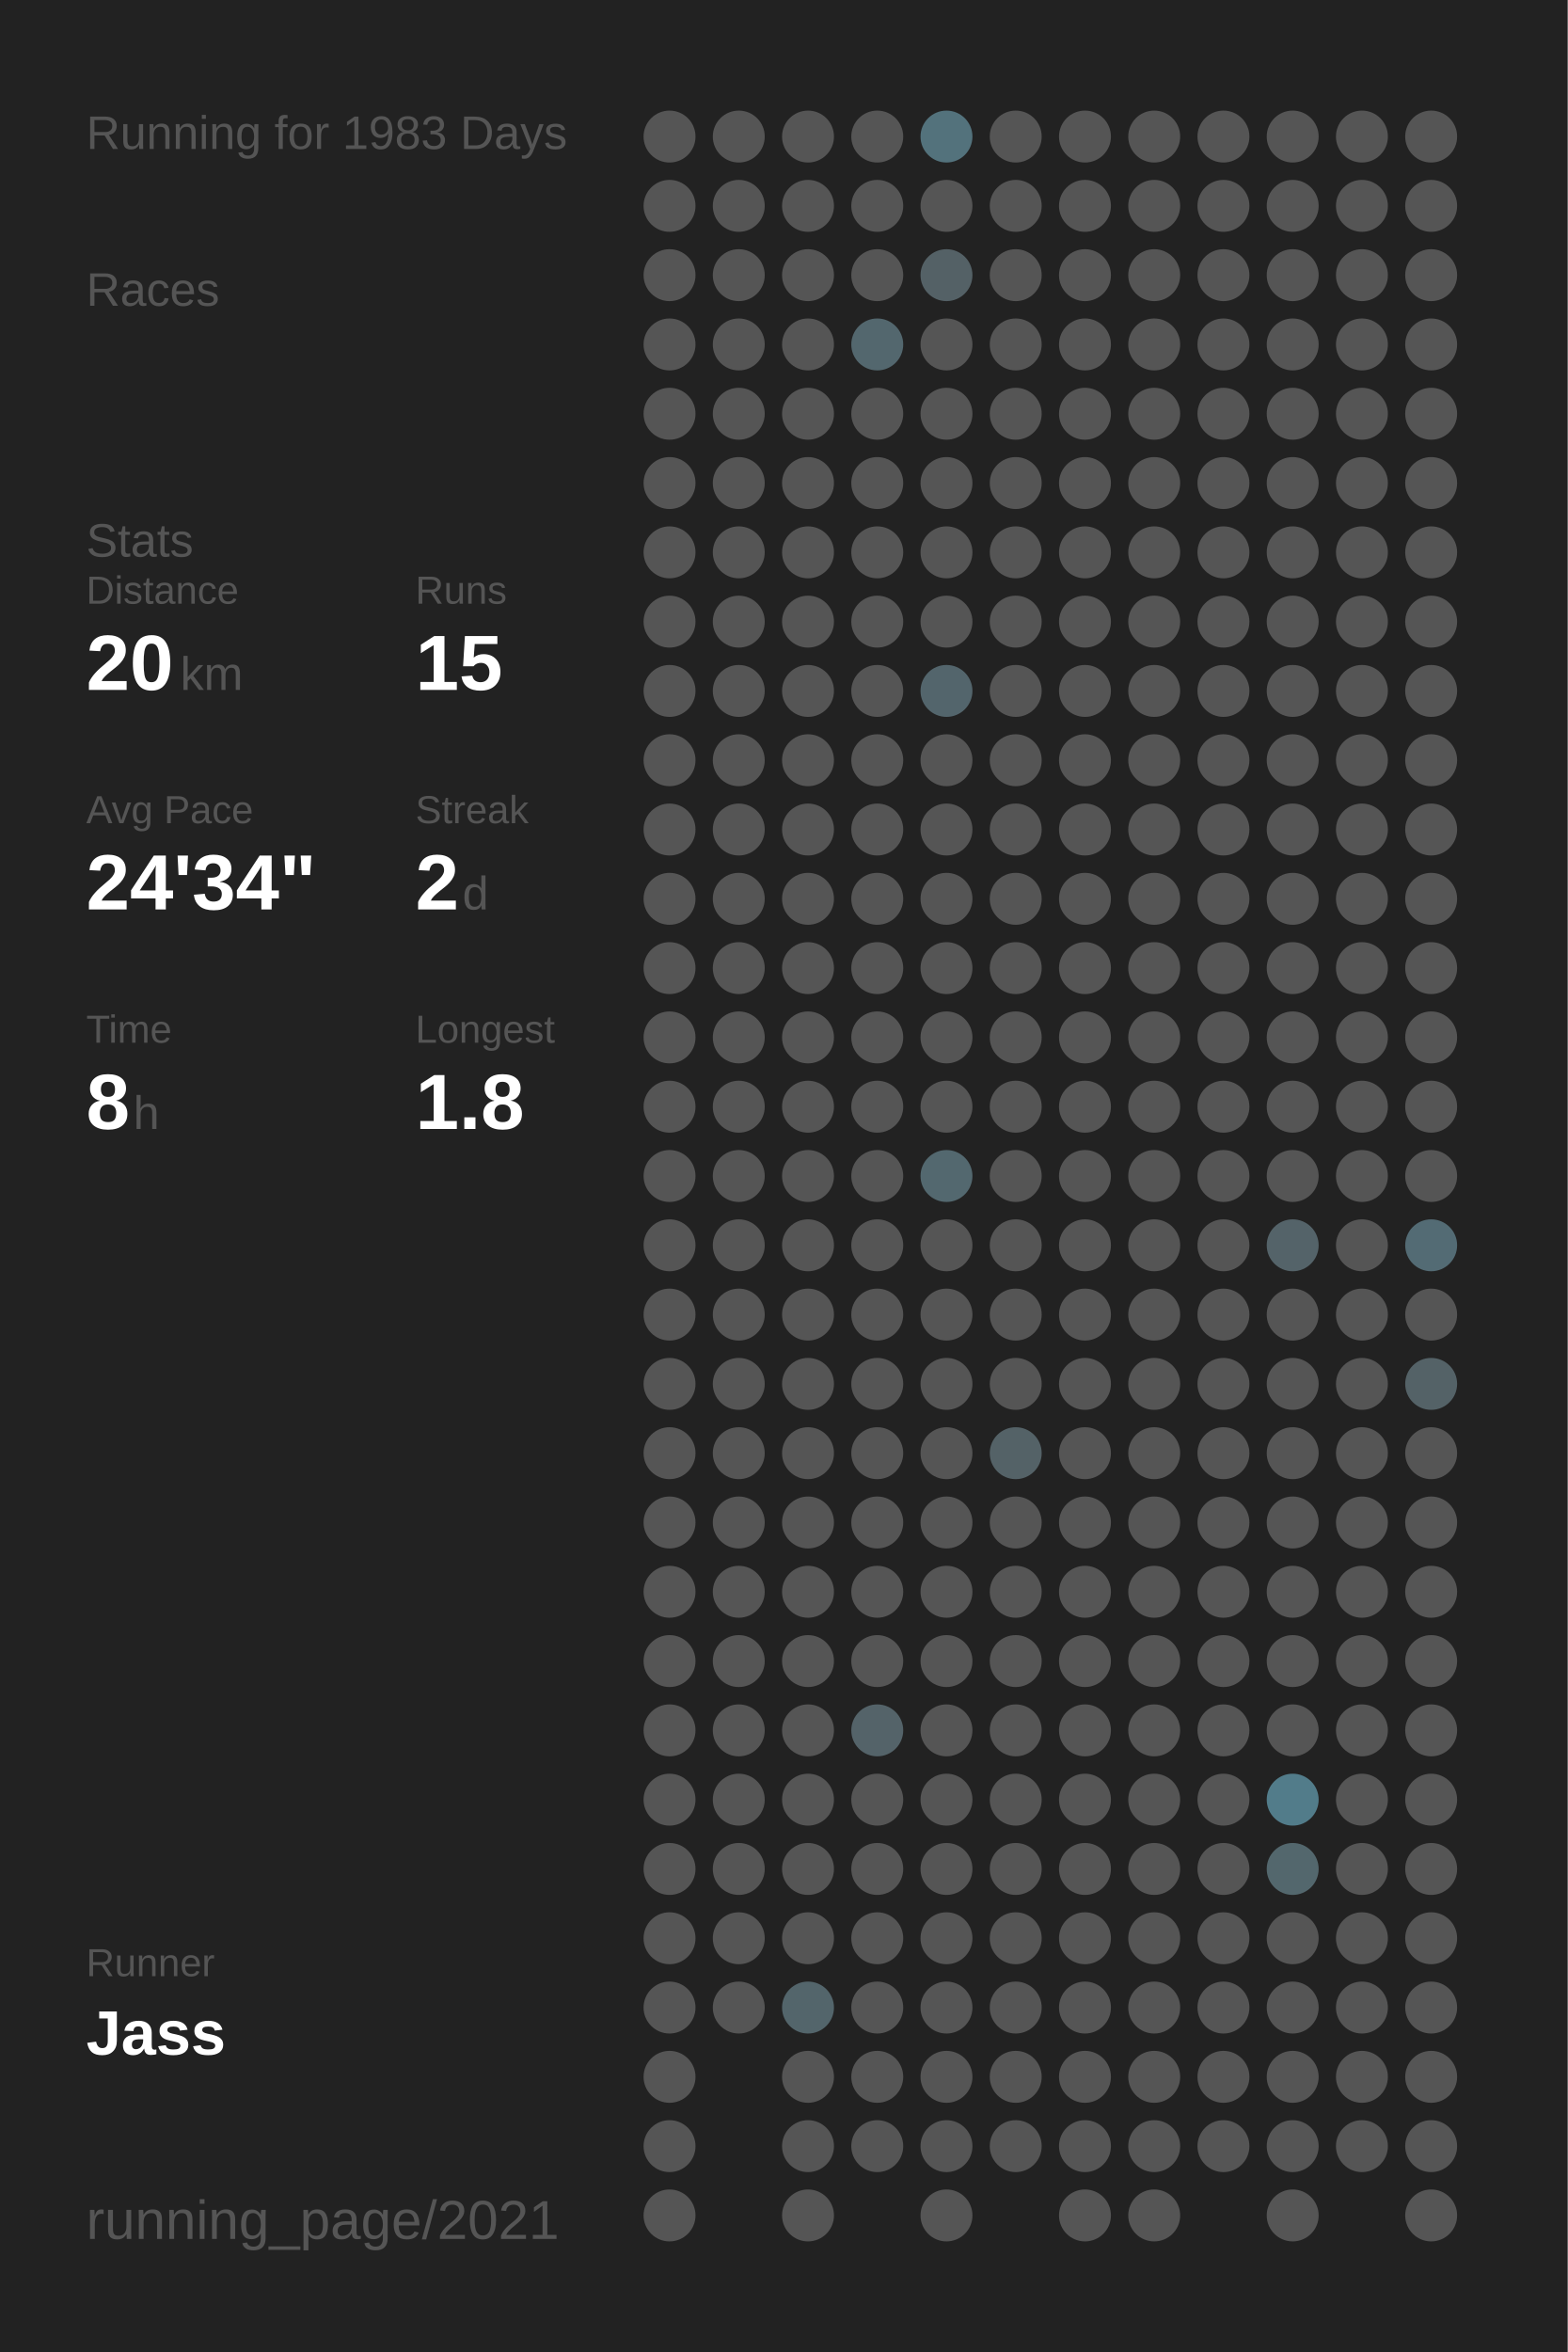
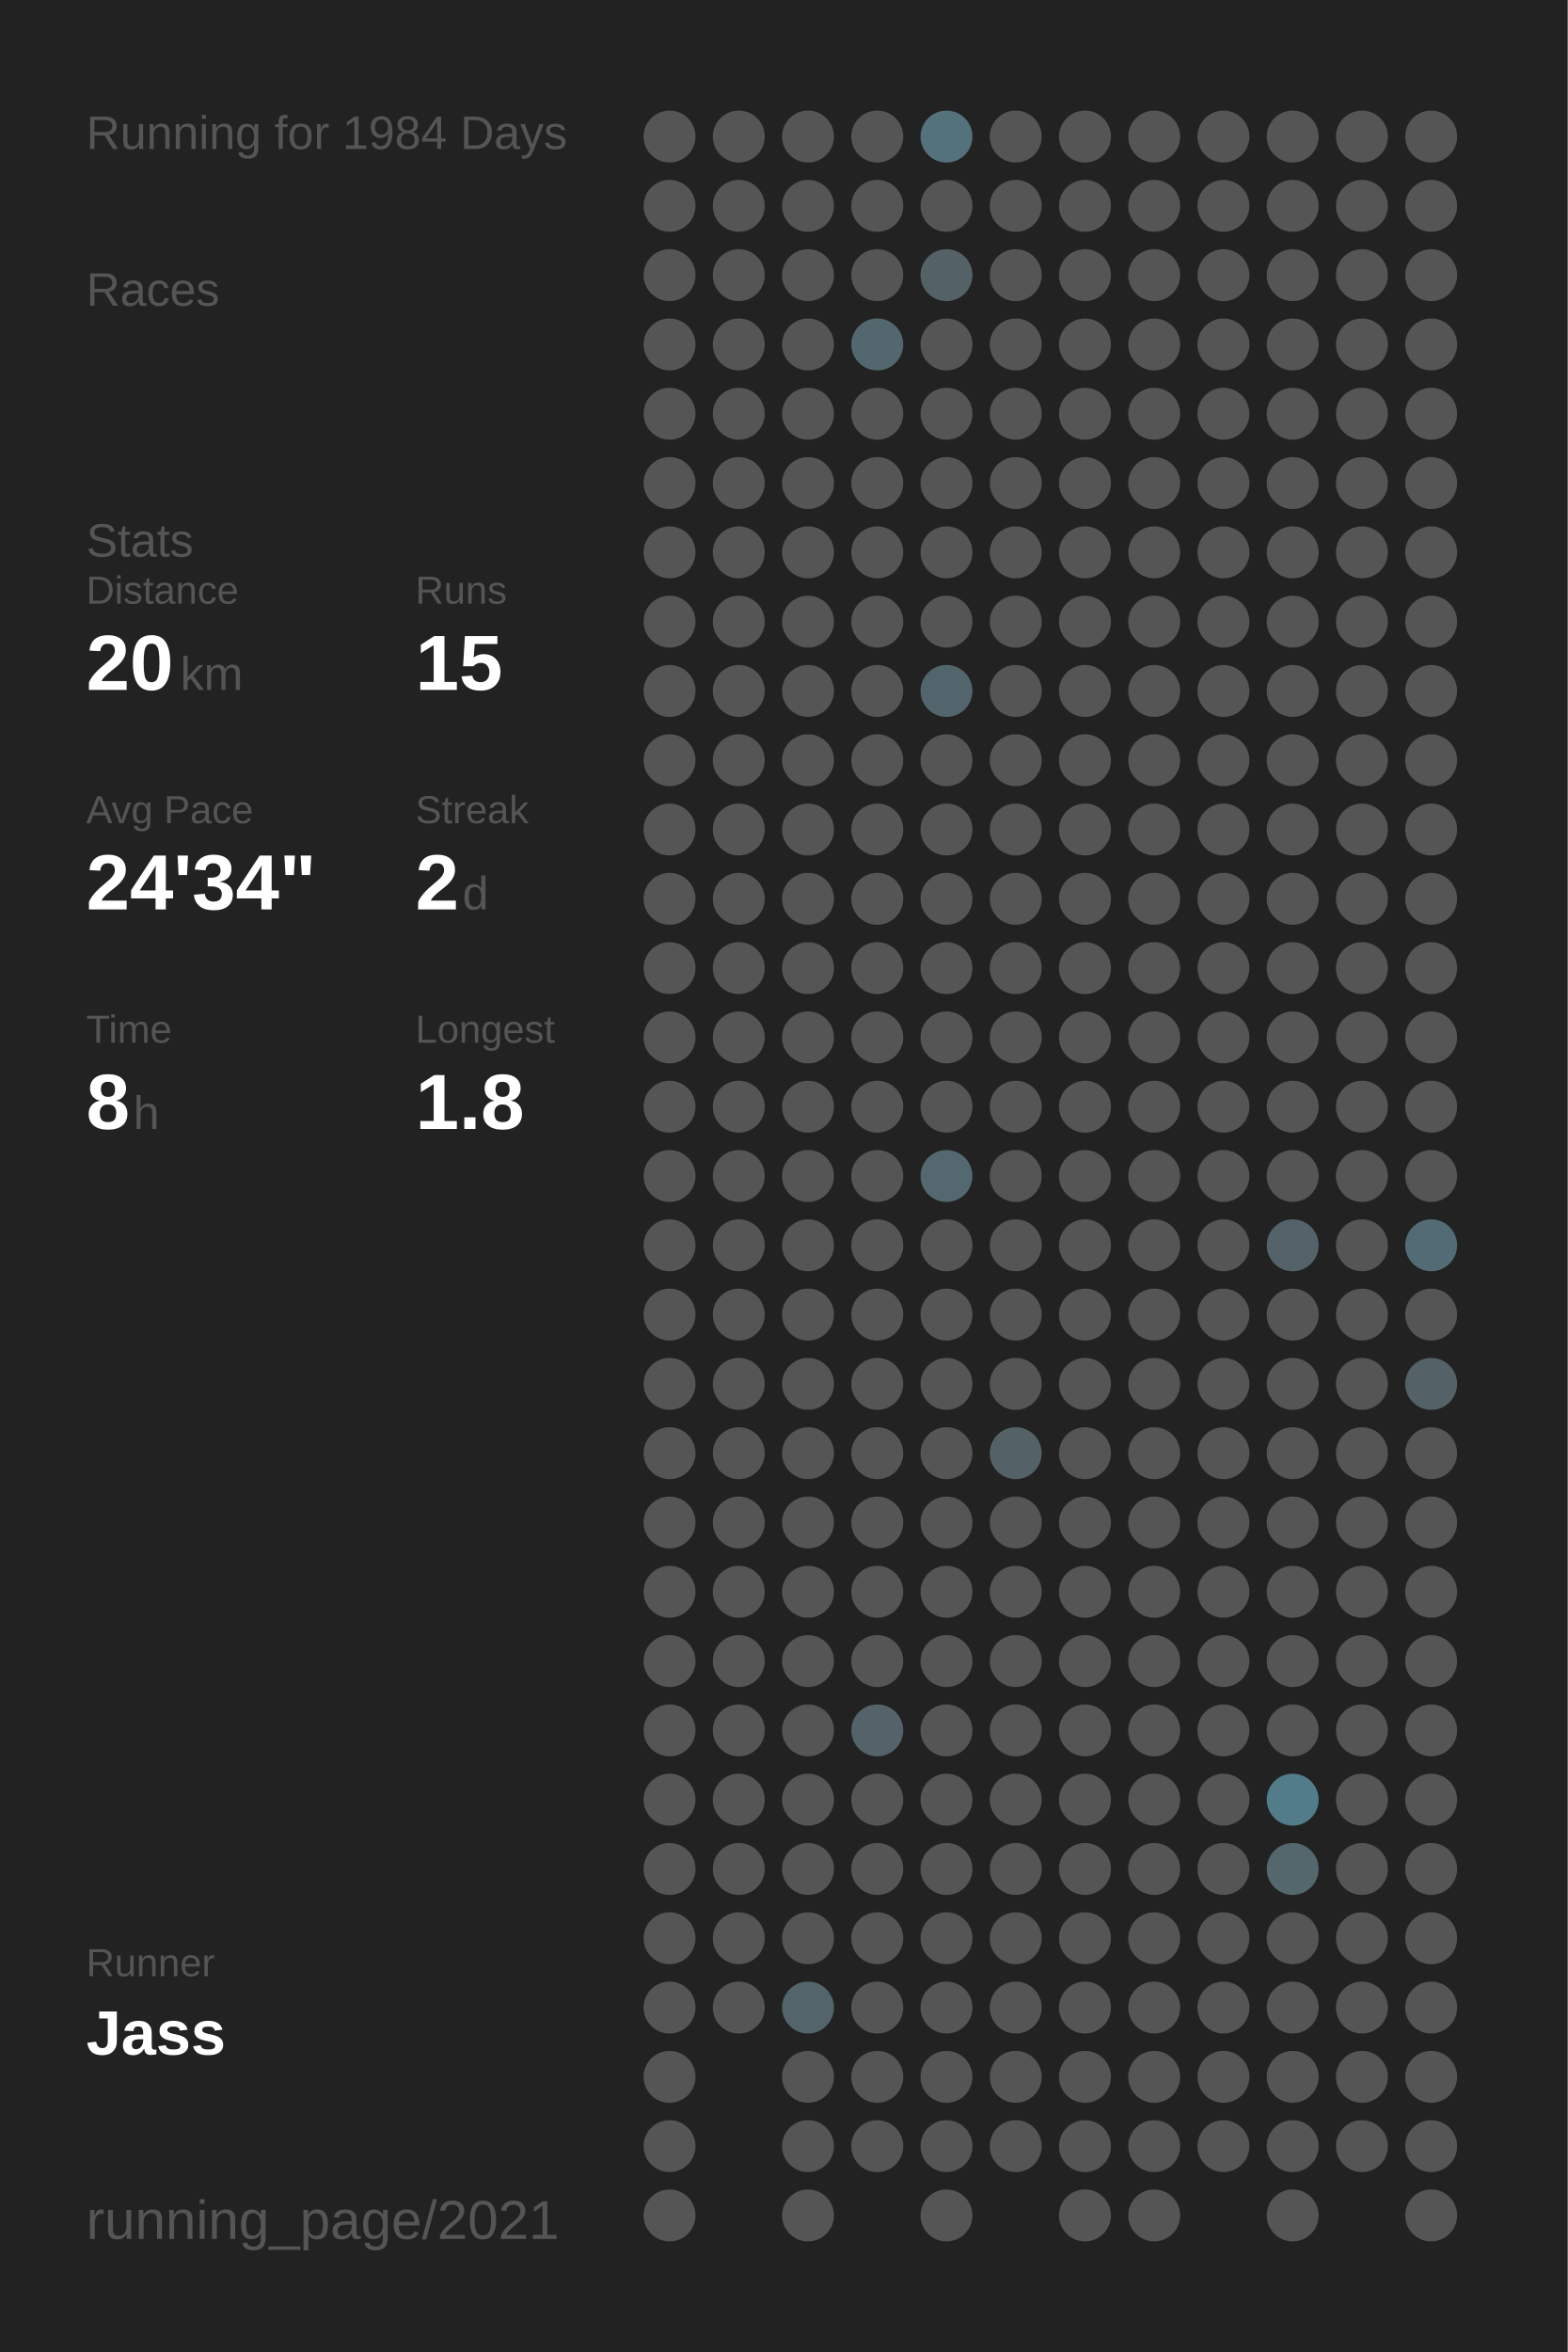
<svg xmlns="http://www.w3.org/2000/svg" baseProfile="full" height="300mm" version="1.1" viewBox="0,0,200,300" width="200mm">
  <defs />
  <rect fill="#222222" height="300" width="200" x="0" y="0" />
-   <text fill="#555555" style="font-size:6px; font-family:Arial;" x="11" y="19">Running for 1983 Days</text>
+   <text fill="#555555" style="font-size:6px; font-family:Arial;" x="11" y="19">Running for 1984 Days</text>
  <text fill="#555555" style="font-size:6px; font-family:Arial;" x="11" y="39">Races</text>
  <text fill="#555555" style="font-size:6px; font-family:Arial;" x="11" y="71">Stats</text>
  <text fill="#555555" style="font-size:5px; font-family:Arial;" x="11" y="77">Distance</text>
  <text fill="#FFFFFF" style="font-size:10px; font-family:Arial; font-weight:bold;" x="11" y="88">20</text>
  <text fill="#555555" style="font-size:6px; font-family:Arial;" x="23" y="88">km</text>
  <text fill="#555555" style="font-size:5px; font-family:Arial;" x="53" y="77">Runs</text>
  <text fill="#FFFFFF" style="font-size:10px; font-family:Arial; font-weight:bold;" x="53" y="88">15</text>
  <text fill="#555555" style="font-size:5px; font-family:Arial;" x="11" y="105">Avg Pace</text>
  <text fill="#FFFFFF" style="font-size:10px; font-family:Arial; font-weight:bold;" x="11" y="116">24'34"</text>
  <text fill="#555555" style="font-size:5px; font-family:Arial;" x="53" y="105">Streak</text>
  <text fill="#FFFFFF" style="font-size:10px; font-family:Arial; font-weight:bold;" x="53" y="116">2</text>
  <text fill="#555555" style="font-size:6px; font-family:Arial;" x="59" y="116">d</text>
  <text fill="#555555" style="font-size:5px; font-family:Arial;" x="11" y="133">Time</text>
  <text fill="#FFFFFF" style="font-size:10px; font-family:Arial; font-weight:bold;" x="11" y="144">8</text>
  <text fill="#555555" style="font-size:6px; font-family:Arial;" x="17" y="144">h</text>
  <text fill="#555555" style="font-size:5px; font-family:Arial;" x="53" y="133">Longest</text>
  <text fill="#FFFFFF" style="font-size:10px; font-family:Arial; font-weight:bold;" x="53" y="144">1.8</text>
  <text fill="#555555" style="font-size:5px; font-family:Arial;" x="11" y="252.065">Runner</text>
  <text fill="#FFFFFF" style="font-size:8px; font-family:Arial; font-weight:bold;" x="11" y="262.065">Jass</text>
  <text fill="#555555" style="font-size:7px; font-family:Arial;" x="11" y="285.581">running_page/2021</text>
  <circle cx="85.417" cy="17.419" fill="#555555" r="3.312" />
  <circle cx="85.417" cy="26.258" fill="#555555" r="3.312" />
  <circle cx="85.417" cy="35.097" fill="#555555" r="3.312" />
  <circle cx="85.417" cy="43.935" fill="#555555" r="3.312" />
  <circle cx="85.417" cy="52.774" fill="#555555" r="3.312" />
  <circle cx="85.417" cy="61.613" fill="#555555" r="3.312" />
  <circle cx="85.417" cy="70.452" fill="#555555" r="3.312" />
  <circle cx="85.417" cy="79.29" fill="#555555" r="3.312" />
  <circle cx="85.417" cy="88.129" fill="#555555" r="3.312" />
  <circle cx="85.417" cy="96.968" fill="#555555" r="3.312" />
  <circle cx="85.417" cy="105.806" fill="#555555" r="3.312" />
  <circle cx="85.417" cy="114.645" fill="#555555" r="3.312" />
  <circle cx="85.417" cy="123.484" fill="#555555" r="3.312" />
  <circle cx="85.417" cy="132.323" fill="#555555" r="3.312" />
  <circle cx="85.417" cy="141.161" fill="#555555" r="3.312" />
  <circle cx="85.417" cy="150" fill="#555555" r="3.312" />
  <circle cx="85.417" cy="158.839" fill="#555555" r="3.312" />
  <circle cx="85.417" cy="167.677" fill="#555555" r="3.312" />
  <circle cx="85.417" cy="176.516" fill="#555555" r="3.312" />
  <circle cx="85.417" cy="185.355" fill="#555555" r="3.312" />
  <circle cx="85.417" cy="194.194" fill="#555555" r="3.312" />
  <circle cx="85.417" cy="203.032" fill="#555555" r="3.312" />
  <circle cx="85.417" cy="211.871" fill="#555555" r="3.312" />
  <circle cx="85.417" cy="220.71" fill="#555555" r="3.312" />
  <circle cx="85.417" cy="229.548" fill="#555555" r="3.312" />
  <circle cx="85.417" cy="238.387" fill="#555555" r="3.312" />
  <circle cx="85.417" cy="247.226" fill="#555555" r="3.312" />
  <circle cx="85.417" cy="256.065" fill="#555555" r="3.312" />
  <circle cx="85.417" cy="264.903" fill="#555555" r="3.312" />
  <circle cx="85.417" cy="273.742" fill="#555555" r="3.312" />
  <circle cx="85.417" cy="282.581" fill="#555555" r="3.312" />
  <circle cx="94.25" cy="17.419" fill="#555555" r="3.312" />
  <circle cx="94.25" cy="26.258" fill="#555555" r="3.312" />
  <circle cx="94.25" cy="35.097" fill="#555555" r="3.312" />
  <circle cx="94.25" cy="43.935" fill="#555555" r="3.312" />
  <circle cx="94.25" cy="52.774" fill="#555555" r="3.312" />
  <circle cx="94.25" cy="61.613" fill="#555555" r="3.312" />
  <circle cx="94.25" cy="70.452" fill="#555555" r="3.312" />
  <circle cx="94.25" cy="79.29" fill="#555555" r="3.312" />
  <circle cx="94.25" cy="88.129" fill="#555555" r="3.312" />
  <circle cx="94.25" cy="96.968" fill="#555555" r="3.312" />
  <circle cx="94.25" cy="105.806" fill="#555555" r="3.312" />
  <circle cx="94.25" cy="114.645" fill="#555555" r="3.312" />
  <circle cx="94.25" cy="123.484" fill="#555555" r="3.312" />
  <circle cx="94.25" cy="132.323" fill="#555555" r="3.312" />
  <circle cx="94.25" cy="141.161" fill="#555555" r="3.312" />
  <circle cx="94.25" cy="150" fill="#555555" r="3.312" />
  <circle cx="94.25" cy="158.839" fill="#555555" r="3.312" />
  <circle cx="94.25" cy="167.677" fill="#555555" r="3.312" />
  <circle cx="94.25" cy="176.516" fill="#555555" r="3.312" />
  <circle cx="94.25" cy="185.355" fill="#555555" r="3.312" />
  <circle cx="94.25" cy="194.194" fill="#555555" r="3.312" />
  <circle cx="94.25" cy="203.032" fill="#555555" r="3.312" />
  <circle cx="94.25" cy="211.871" fill="#555555" r="3.312" />
  <circle cx="94.25" cy="220.71" fill="#555555" r="3.312" />
  <circle cx="94.25" cy="229.548" fill="#555555" r="3.312" />
  <circle cx="94.25" cy="238.387" fill="#555555" r="3.312" />
  <circle cx="94.25" cy="247.226" fill="#555555" r="3.312" />
  <circle cx="94.25" cy="256.065" fill="#555555" r="3.312" />
  <circle cx="103.083" cy="17.419" fill="#555555" r="3.312" />
  <circle cx="103.083" cy="26.258" fill="#555555" r="3.312" />
  <circle cx="103.083" cy="35.097" fill="#555555" r="3.312" />
  <circle cx="103.083" cy="43.935" fill="#555555" r="3.312" />
  <circle cx="103.083" cy="52.774" fill="#555555" r="3.312" />
  <circle cx="103.083" cy="61.613" fill="#555555" r="3.312" />
  <circle cx="103.083" cy="70.452" fill="#555555" r="3.312" />
  <circle cx="103.083" cy="79.29" fill="#555555" r="3.312" />
  <circle cx="103.083" cy="88.129" fill="#555555" r="3.312" />
  <circle cx="103.083" cy="96.968" fill="#555555" r="3.312" />
  <circle cx="103.083" cy="105.806" fill="#555555" r="3.312" />
  <circle cx="103.083" cy="114.645" fill="#555555" r="3.312" />
  <circle cx="103.083" cy="123.484" fill="#555555" r="3.312" />
  <circle cx="103.083" cy="132.323" fill="#555555" r="3.312" />
  <circle cx="103.083" cy="141.161" fill="#555555" r="3.312" />
  <circle cx="103.083" cy="150" fill="#555555" r="3.312" />
  <circle cx="103.083" cy="158.839" fill="#555555" r="3.312" />
  <circle cx="103.083" cy="167.677" fill="#555555" r="3.312" />
  <circle cx="103.083" cy="176.516" fill="#555555" r="3.312" />
  <circle cx="103.083" cy="185.355" fill="#555555" r="3.312" />
  <circle cx="103.083" cy="194.194" fill="#555555" r="3.312" />
  <circle cx="103.083" cy="203.032" fill="#555555" r="3.312" />
  <circle cx="103.083" cy="211.871" fill="#555555" r="3.312" />
  <circle cx="103.083" cy="220.71" fill="#555555" r="3.312" />
  <circle cx="103.083" cy="229.548" fill="#555555" r="3.312" />
  <circle cx="103.083" cy="238.387" fill="#555555" r="3.312" />
  <circle cx="103.083" cy="247.226" fill="#555555" r="3.312" />
  <circle cx="103.083" cy="256.065" fill="#53656b" r="3.312" />
  <circle cx="103.083" cy="264.903" fill="#555555" r="3.312" />
  <circle cx="103.083" cy="273.742" fill="#555555" r="3.312" />
  <circle cx="103.083" cy="282.581" fill="#555555" r="3.312" />
  <circle cx="111.917" cy="17.419" fill="#555555" r="3.312" />
  <circle cx="111.917" cy="26.258" fill="#555555" r="3.312" />
  <circle cx="111.917" cy="35.097" fill="#555555" r="3.312" />
  <circle cx="111.917" cy="43.935" fill="#53676e" r="3.312" />
  <circle cx="111.917" cy="52.774" fill="#555555" r="3.312" />
  <circle cx="111.917" cy="61.613" fill="#555555" r="3.312" />
  <circle cx="111.917" cy="70.452" fill="#555555" r="3.312" />
  <circle cx="111.917" cy="79.29" fill="#555555" r="3.312" />
  <circle cx="111.917" cy="88.129" fill="#555555" r="3.312" />
  <circle cx="111.917" cy="96.968" fill="#555555" r="3.312" />
  <circle cx="111.917" cy="105.806" fill="#555555" r="3.312" />
  <circle cx="111.917" cy="114.645" fill="#555555" r="3.312" />
  <circle cx="111.917" cy="123.484" fill="#555555" r="3.312" />
  <circle cx="111.917" cy="132.323" fill="#555555" r="3.312" />
  <circle cx="111.917" cy="141.161" fill="#555555" r="3.312" />
  <circle cx="111.917" cy="150" fill="#555555" r="3.312" />
  <circle cx="111.917" cy="158.839" fill="#555555" r="3.312" />
  <circle cx="111.917" cy="167.677" fill="#555555" r="3.312" />
  <circle cx="111.917" cy="176.516" fill="#555555" r="3.312" />
  <circle cx="111.917" cy="185.355" fill="#555555" r="3.312" />
  <circle cx="111.917" cy="194.194" fill="#555555" r="3.312" />
  <circle cx="111.917" cy="203.032" fill="#555555" r="3.312" />
  <circle cx="111.917" cy="211.871" fill="#555555" r="3.312" />
  <circle cx="111.917" cy="220.71" fill="#546369" r="3.312" />
  <circle cx="111.917" cy="229.548" fill="#555555" r="3.312" />
  <circle cx="111.917" cy="238.387" fill="#555555" r="3.312" />
  <circle cx="111.917" cy="247.226" fill="#555555" r="3.312" />
  <circle cx="111.917" cy="256.065" fill="#555555" r="3.312" />
  <circle cx="111.917" cy="264.903" fill="#555555" r="3.312" />
  <circle cx="111.917" cy="273.742" fill="#555555" r="3.312" />
  <circle cx="120.75" cy="17.419" fill="#53727c" r="3.312" />
  <circle cx="120.75" cy="26.258" fill="#555555" r="3.312" />
  <circle cx="120.75" cy="35.097" fill="#546166" r="3.312" />
  <circle cx="120.75" cy="43.935" fill="#555555" r="3.312" />
  <circle cx="120.75" cy="52.774" fill="#555555" r="3.312" />
  <circle cx="120.75" cy="61.613" fill="#555555" r="3.312" />
  <circle cx="120.75" cy="70.452" fill="#555555" r="3.312" />
  <circle cx="120.75" cy="79.29" fill="#555555" r="3.312" />
  <circle cx="120.75" cy="88.129" fill="#53656c" r="3.312" />
  <circle cx="120.75" cy="96.968" fill="#555555" r="3.312" />
  <circle cx="120.75" cy="105.806" fill="#555555" r="3.312" />
  <circle cx="120.75" cy="114.645" fill="#555555" r="3.312" />
  <circle cx="120.75" cy="123.484" fill="#555555" r="3.312" />
  <circle cx="120.75" cy="132.323" fill="#555555" r="3.312" />
  <circle cx="120.75" cy="141.161" fill="#555555" r="3.312" />
  <circle cx="120.75" cy="150" fill="#53686f" r="3.312" />
  <circle cx="120.75" cy="158.839" fill="#555555" r="3.312" />
  <circle cx="120.75" cy="167.677" fill="#555555" r="3.312" />
  <circle cx="120.75" cy="176.516" fill="#555555" r="3.312" />
  <circle cx="120.75" cy="185.355" fill="#555555" r="3.312" />
  <circle cx="120.75" cy="194.194" fill="#555555" r="3.312" />
  <circle cx="120.75" cy="203.032" fill="#555555" r="3.312" />
  <circle cx="120.75" cy="211.871" fill="#555555" r="3.312" />
  <circle cx="120.75" cy="220.71" fill="#555555" r="3.312" />
  <circle cx="120.75" cy="229.548" fill="#555555" r="3.312" />
  <circle cx="120.75" cy="238.387" fill="#555555" r="3.312" />
  <circle cx="120.75" cy="247.226" fill="#555555" r="3.312" />
  <circle cx="120.75" cy="256.065" fill="#555555" r="3.312" />
  <circle cx="120.75" cy="264.903" fill="#555555" r="3.312" />
  <circle cx="120.75" cy="273.742" fill="#555555" r="3.312" />
  <circle cx="120.75" cy="282.581" fill="#555555" r="3.312" />
  <circle cx="129.583" cy="17.419" fill="#555555" r="3.312" />
  <circle cx="129.583" cy="26.258" fill="#555555" r="3.312" />
  <circle cx="129.583" cy="35.097" fill="#555555" r="3.312" />
  <circle cx="129.583" cy="43.935" fill="#555555" r="3.312" />
  <circle cx="129.583" cy="52.774" fill="#555555" r="3.312" />
  <circle cx="129.583" cy="61.613" fill="#555555" r="3.312" />
  <circle cx="129.583" cy="70.452" fill="#555555" r="3.312" />
  <circle cx="129.583" cy="79.29" fill="#555555" r="3.312" />
  <circle cx="129.583" cy="88.129" fill="#555555" r="3.312" />
  <circle cx="129.583" cy="96.968" fill="#555555" r="3.312" />
  <circle cx="129.583" cy="105.806" fill="#555555" r="3.312" />
  <circle cx="129.583" cy="114.645" fill="#555555" r="3.312" />
  <circle cx="129.583" cy="123.484" fill="#555555" r="3.312" />
  <circle cx="129.583" cy="132.323" fill="#555555" r="3.312" />
  <circle cx="129.583" cy="141.161" fill="#555555" r="3.312" />
  <circle cx="129.583" cy="150" fill="#555555" r="3.312" />
  <circle cx="129.583" cy="158.839" fill="#555555" r="3.312" />
  <circle cx="129.583" cy="167.677" fill="#555555" r="3.312" />
  <circle cx="129.583" cy="176.516" fill="#555555" r="3.312" />
  <circle cx="129.583" cy="185.355" fill="#546267" r="3.312" />
  <circle cx="129.583" cy="194.194" fill="#555555" r="3.312" />
  <circle cx="129.583" cy="203.032" fill="#555555" r="3.312" />
  <circle cx="129.583" cy="211.871" fill="#555555" r="3.312" />
  <circle cx="129.583" cy="220.71" fill="#555555" r="3.312" />
  <circle cx="129.583" cy="229.548" fill="#555555" r="3.312" />
  <circle cx="129.583" cy="238.387" fill="#555555" r="3.312" />
  <circle cx="129.583" cy="247.226" fill="#555555" r="3.312" />
  <circle cx="129.583" cy="256.065" fill="#555555" r="3.312" />
  <circle cx="129.583" cy="264.903" fill="#555555" r="3.312" />
  <circle cx="129.583" cy="273.742" fill="#555555" r="3.312" />
  <circle cx="138.417" cy="17.419" fill="#555555" r="3.312" />
  <circle cx="138.417" cy="26.258" fill="#555555" r="3.312" />
  <circle cx="138.417" cy="35.097" fill="#555555" r="3.312" />
  <circle cx="138.417" cy="43.935" fill="#555555" r="3.312" />
  <circle cx="138.417" cy="52.774" fill="#555555" r="3.312" />
  <circle cx="138.417" cy="61.613" fill="#555555" r="3.312" />
  <circle cx="138.417" cy="70.452" fill="#555555" r="3.312" />
  <circle cx="138.417" cy="79.29" fill="#555555" r="3.312" />
  <circle cx="138.417" cy="88.129" fill="#555555" r="3.312" />
  <circle cx="138.417" cy="96.968" fill="#555555" r="3.312" />
  <circle cx="138.417" cy="105.806" fill="#555555" r="3.312" />
  <circle cx="138.417" cy="114.645" fill="#555555" r="3.312" />
  <circle cx="138.417" cy="123.484" fill="#555555" r="3.312" />
  <circle cx="138.417" cy="132.323" fill="#555555" r="3.312" />
  <circle cx="138.417" cy="141.161" fill="#555555" r="3.312" />
  <circle cx="138.417" cy="150" fill="#555555" r="3.312" />
  <circle cx="138.417" cy="158.839" fill="#555555" r="3.312" />
  <circle cx="138.417" cy="167.677" fill="#555555" r="3.312" />
  <circle cx="138.417" cy="176.516" fill="#555555" r="3.312" />
  <circle cx="138.417" cy="185.355" fill="#555555" r="3.312" />
  <circle cx="138.417" cy="194.194" fill="#555555" r="3.312" />
  <circle cx="138.417" cy="203.032" fill="#555555" r="3.312" />
  <circle cx="138.417" cy="211.871" fill="#555555" r="3.312" />
  <circle cx="138.417" cy="220.71" fill="#555555" r="3.312" />
  <circle cx="138.417" cy="229.548" fill="#555555" r="3.312" />
  <circle cx="138.417" cy="238.387" fill="#555555" r="3.312" />
  <circle cx="138.417" cy="247.226" fill="#555555" r="3.312" />
  <circle cx="138.417" cy="256.065" fill="#555555" r="3.312" />
  <circle cx="138.417" cy="264.903" fill="#555555" r="3.312" />
  <circle cx="138.417" cy="273.742" fill="#555555" r="3.312" />
  <circle cx="138.417" cy="282.581" fill="#555555" r="3.312" />
  <circle cx="147.25" cy="17.419" fill="#555555" r="3.312" />
  <circle cx="147.25" cy="26.258" fill="#555555" r="3.312" />
  <circle cx="147.25" cy="35.097" fill="#555555" r="3.312" />
  <circle cx="147.25" cy="43.935" fill="#555555" r="3.312" />
  <circle cx="147.25" cy="52.774" fill="#555555" r="3.312" />
  <circle cx="147.25" cy="61.613" fill="#555555" r="3.312" />
  <circle cx="147.25" cy="70.452" fill="#555555" r="3.312" />
  <circle cx="147.25" cy="79.29" fill="#555555" r="3.312" />
  <circle cx="147.25" cy="88.129" fill="#555555" r="3.312" />
  <circle cx="147.25" cy="96.968" fill="#555555" r="3.312" />
  <circle cx="147.25" cy="105.806" fill="#555555" r="3.312" />
  <circle cx="147.25" cy="114.645" fill="#555555" r="3.312" />
  <circle cx="147.25" cy="123.484" fill="#555555" r="3.312" />
  <circle cx="147.25" cy="132.323" fill="#555555" r="3.312" />
  <circle cx="147.25" cy="141.161" fill="#555555" r="3.312" />
  <circle cx="147.25" cy="150" fill="#555555" r="3.312" />
  <circle cx="147.25" cy="158.839" fill="#555555" r="3.312" />
  <circle cx="147.25" cy="167.677" fill="#555555" r="3.312" />
  <circle cx="147.25" cy="176.516" fill="#555555" r="3.312" />
  <circle cx="147.25" cy="185.355" fill="#555555" r="3.312" />
  <circle cx="147.25" cy="194.194" fill="#555555" r="3.312" />
  <circle cx="147.25" cy="203.032" fill="#555555" r="3.312" />
  <circle cx="147.25" cy="211.871" fill="#555555" r="3.312" />
  <circle cx="147.25" cy="220.71" fill="#555555" r="3.312" />
  <circle cx="147.25" cy="229.548" fill="#555555" r="3.312" />
  <circle cx="147.25" cy="238.387" fill="#555555" r="3.312" />
  <circle cx="147.25" cy="247.226" fill="#555555" r="3.312" />
  <circle cx="147.25" cy="256.065" fill="#555555" r="3.312" />
  <circle cx="147.25" cy="264.903" fill="#555555" r="3.312" />
  <circle cx="147.25" cy="273.742" fill="#555555" r="3.312" />
  <circle cx="147.25" cy="282.581" fill="#555555" r="3.312" />
  <circle cx="156.083" cy="17.419" fill="#555555" r="3.312" />
  <circle cx="156.083" cy="26.258" fill="#555555" r="3.312" />
  <circle cx="156.083" cy="35.097" fill="#555555" r="3.312" />
  <circle cx="156.083" cy="43.935" fill="#555555" r="3.312" />
  <circle cx="156.083" cy="52.774" fill="#555555" r="3.312" />
  <circle cx="156.083" cy="61.613" fill="#555555" r="3.312" />
  <circle cx="156.083" cy="70.452" fill="#555555" r="3.312" />
  <circle cx="156.083" cy="79.29" fill="#555555" r="3.312" />
  <circle cx="156.083" cy="88.129" fill="#555555" r="3.312" />
  <circle cx="156.083" cy="96.968" fill="#555555" r="3.312" />
  <circle cx="156.083" cy="105.806" fill="#555555" r="3.312" />
  <circle cx="156.083" cy="114.645" fill="#555555" r="3.312" />
  <circle cx="156.083" cy="123.484" fill="#555555" r="3.312" />
  <circle cx="156.083" cy="132.323" fill="#555555" r="3.312" />
  <circle cx="156.083" cy="141.161" fill="#555555" r="3.312" />
  <circle cx="156.083" cy="150" fill="#555555" r="3.312" />
  <circle cx="156.083" cy="158.839" fill="#555555" r="3.312" />
  <circle cx="156.083" cy="167.677" fill="#555555" r="3.312" />
  <circle cx="156.083" cy="176.516" fill="#555555" r="3.312" />
  <circle cx="156.083" cy="185.355" fill="#555555" r="3.312" />
  <circle cx="156.083" cy="194.194" fill="#555555" r="3.312" />
  <circle cx="156.083" cy="203.032" fill="#555555" r="3.312" />
  <circle cx="156.083" cy="211.871" fill="#555555" r="3.312" />
  <circle cx="156.083" cy="220.71" fill="#555555" r="3.312" />
  <circle cx="156.083" cy="229.548" fill="#555555" r="3.312" />
  <circle cx="156.083" cy="238.387" fill="#555555" r="3.312" />
  <circle cx="156.083" cy="247.226" fill="#555555" r="3.312" />
  <circle cx="156.083" cy="256.065" fill="#555555" r="3.312" />
  <circle cx="156.083" cy="264.903" fill="#555555" r="3.312" />
  <circle cx="156.083" cy="273.742" fill="#555555" r="3.312" />
  <circle cx="164.917" cy="17.419" fill="#555555" r="3.312" />
  <circle cx="164.917" cy="26.258" fill="#555555" r="3.312" />
  <circle cx="164.917" cy="35.097" fill="#555555" r="3.312" />
  <circle cx="164.917" cy="43.935" fill="#555555" r="3.312" />
  <circle cx="164.917" cy="52.774" fill="#555555" r="3.312" />
  <circle cx="164.917" cy="61.613" fill="#555555" r="3.312" />
  <circle cx="164.917" cy="70.452" fill="#555555" r="3.312" />
  <circle cx="164.917" cy="79.29" fill="#555555" r="3.312" />
  <circle cx="164.917" cy="88.129" fill="#555555" r="3.312" />
  <circle cx="164.917" cy="96.968" fill="#555555" r="3.312" />
  <circle cx="164.917" cy="105.806" fill="#555555" r="3.312" />
  <circle cx="164.917" cy="114.645" fill="#555555" r="3.312" />
  <circle cx="164.917" cy="123.484" fill="#555555" r="3.312" />
  <circle cx="164.917" cy="132.323" fill="#555555" r="3.312" />
  <circle cx="164.917" cy="141.161" fill="#555555" r="3.312" />
  <circle cx="164.917" cy="150" fill="#555555" r="3.312" />
  <circle cx="164.917" cy="158.839" fill="#546369" r="3.312" />
  <circle cx="164.917" cy="167.677" fill="#555555" r="3.312" />
  <circle cx="164.917" cy="176.516" fill="#555555" r="3.312" />
  <circle cx="164.917" cy="185.355" fill="#555555" r="3.312" />
  <circle cx="164.917" cy="194.194" fill="#555555" r="3.312" />
  <circle cx="164.917" cy="203.032" fill="#555555" r="3.312" />
  <circle cx="164.917" cy="211.871" fill="#555555" r="3.312" />
  <circle cx="164.917" cy="220.71" fill="#555555" r="3.312" />
  <circle cx="164.917" cy="229.548" fill="#527c8a" r="3.312" />
  <circle cx="164.917" cy="238.387" fill="#53676d" r="3.312" />
  <circle cx="164.917" cy="247.226" fill="#555555" r="3.312" />
  <circle cx="164.917" cy="256.065" fill="#555555" r="3.312" />
  <circle cx="164.917" cy="264.903" fill="#555555" r="3.312" />
  <circle cx="164.917" cy="273.742" fill="#555555" r="3.312" />
  <circle cx="164.917" cy="282.581" fill="#555555" r="3.312" />
  <circle cx="173.75" cy="17.419" fill="#555555" r="3.312" />
  <circle cx="173.75" cy="26.258" fill="#555555" r="3.312" />
  <circle cx="173.75" cy="35.097" fill="#555555" r="3.312" />
  <circle cx="173.75" cy="43.935" fill="#555555" r="3.312" />
  <circle cx="173.75" cy="52.774" fill="#555555" r="3.312" />
  <circle cx="173.75" cy="61.613" fill="#555555" r="3.312" />
  <circle cx="173.75" cy="70.452" fill="#555555" r="3.312" />
  <circle cx="173.75" cy="79.29" fill="#555555" r="3.312" />
  <circle cx="173.75" cy="88.129" fill="#555555" r="3.312" />
  <circle cx="173.75" cy="96.968" fill="#555555" r="3.312" />
  <circle cx="173.75" cy="105.806" fill="#555555" r="3.312" />
  <circle cx="173.75" cy="114.645" fill="#555555" r="3.312" />
  <circle cx="173.75" cy="123.484" fill="#555555" r="3.312" />
  <circle cx="173.75" cy="132.323" fill="#555555" r="3.312" />
  <circle cx="173.75" cy="141.161" fill="#555555" r="3.312" />
  <circle cx="173.75" cy="150" fill="#555555" r="3.312" />
  <circle cx="173.75" cy="158.839" fill="#555555" r="3.312" />
  <circle cx="173.75" cy="167.677" fill="#555555" r="3.312" />
  <circle cx="173.75" cy="176.516" fill="#555555" r="3.312" />
  <circle cx="173.75" cy="185.355" fill="#555555" r="3.312" />
  <circle cx="173.75" cy="194.194" fill="#555555" r="3.312" />
  <circle cx="173.75" cy="203.032" fill="#555555" r="3.312" />
  <circle cx="173.75" cy="211.871" fill="#555555" r="3.312" />
  <circle cx="173.75" cy="220.71" fill="#555555" r="3.312" />
  <circle cx="173.75" cy="229.548" fill="#555555" r="3.312" />
  <circle cx="173.75" cy="238.387" fill="#555555" r="3.312" />
  <circle cx="173.75" cy="247.226" fill="#555555" r="3.312" />
  <circle cx="173.75" cy="256.065" fill="#555555" r="3.312" />
  <circle cx="173.75" cy="264.903" fill="#555555" r="3.312" />
  <circle cx="173.75" cy="273.742" fill="#555555" r="3.312" />
  <circle cx="182.583" cy="17.419" fill="#555555" r="3.312" />
  <circle cx="182.583" cy="26.258" fill="#555555" r="3.312" />
  <circle cx="182.583" cy="35.097" fill="#555555" r="3.312" />
  <circle cx="182.583" cy="43.935" fill="#555555" r="3.312" />
  <circle cx="182.583" cy="52.774" fill="#555555" r="3.312" />
  <circle cx="182.583" cy="61.613" fill="#555555" r="3.312" />
  <circle cx="182.583" cy="70.452" fill="#555555" r="3.312" />
  <circle cx="182.583" cy="79.29" fill="#555555" r="3.312" />
  <circle cx="182.583" cy="88.129" fill="#555555" r="3.312" />
  <circle cx="182.583" cy="96.968" fill="#555555" r="3.312" />
  <circle cx="182.583" cy="105.806" fill="#555555" r="3.312" />
  <circle cx="182.583" cy="114.645" fill="#555555" r="3.312" />
  <circle cx="182.583" cy="123.484" fill="#555555" r="3.312" />
  <circle cx="182.583" cy="132.323" fill="#555555" r="3.312" />
  <circle cx="182.583" cy="141.161" fill="#555555" r="3.312" />
  <circle cx="182.583" cy="150" fill="#555555" r="3.312" />
  <circle cx="182.583" cy="158.839" fill="#536b74" r="3.312" />
  <circle cx="182.583" cy="167.677" fill="#555555" r="3.312" />
  <circle cx="182.583" cy="176.516" fill="#546267" r="3.312" />
  <circle cx="182.583" cy="185.355" fill="#555555" r="3.312" />
  <circle cx="182.583" cy="194.194" fill="#555555" r="3.312" />
  <circle cx="182.583" cy="203.032" fill="#555555" r="3.312" />
  <circle cx="182.583" cy="211.871" fill="#555555" r="3.312" />
  <circle cx="182.583" cy="220.71" fill="#555555" r="3.312" />
  <circle cx="182.583" cy="229.548" fill="#555555" r="3.312" />
  <circle cx="182.583" cy="238.387" fill="#555555" r="3.312" />
  <circle cx="182.583" cy="247.226" fill="#555555" r="3.312" />
  <circle cx="182.583" cy="256.065" fill="#555555" r="3.312" />
  <circle cx="182.583" cy="264.903" fill="#555555" r="3.312" />
  <circle cx="182.583" cy="273.742" fill="#555555" r="3.312" />
  <circle cx="182.583" cy="282.581" fill="#555555" r="3.312" />
</svg>
